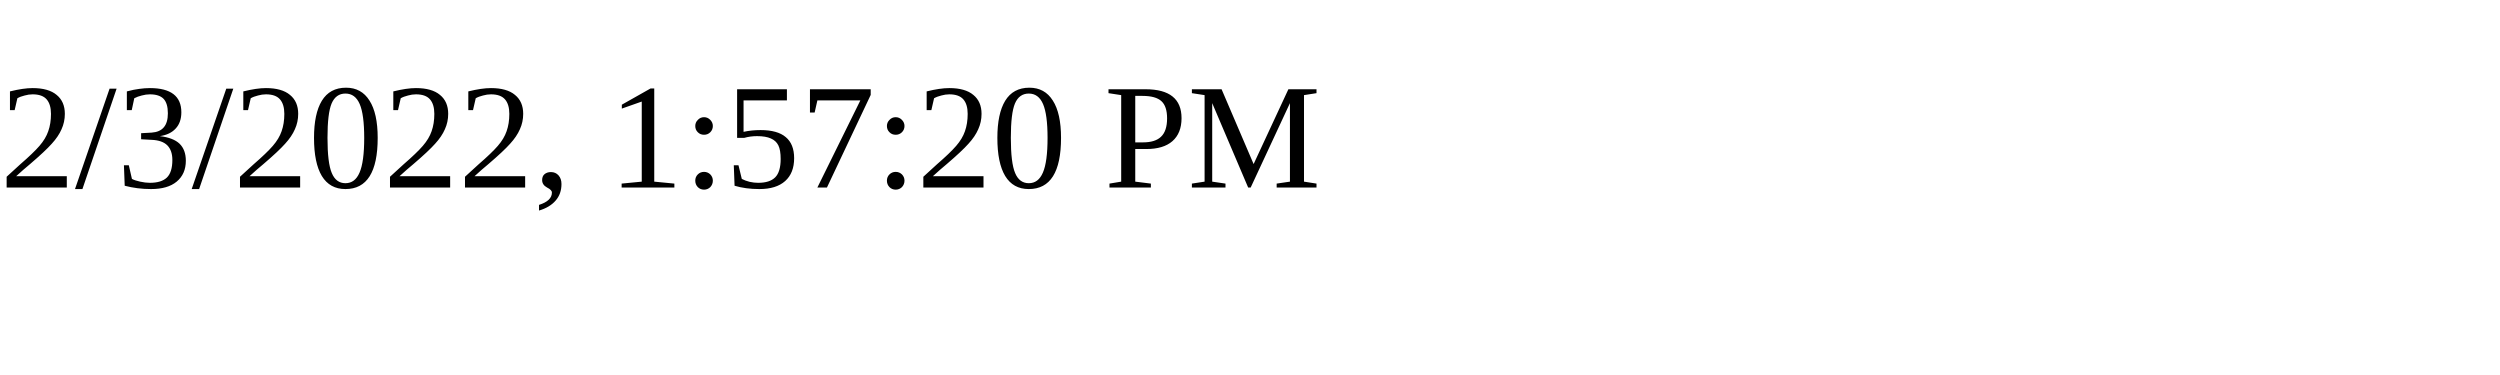
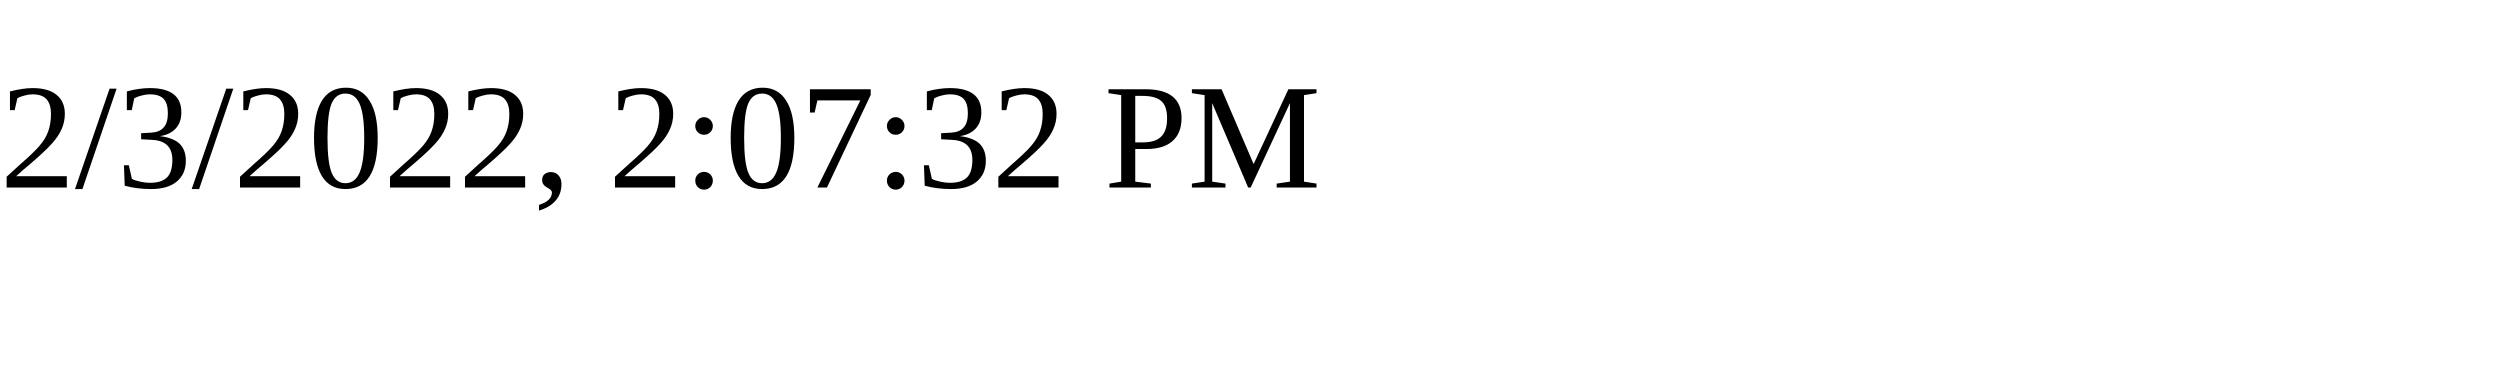
<svg xmlns="http://www.w3.org/2000/svg" height="30" width="200">
-   <text x="0" y="15">2/3/2022, 1:57:20 PM</text>
+   <text x="0" y="15">2/3/2022, 2:07:32 PM</text>
</svg>
